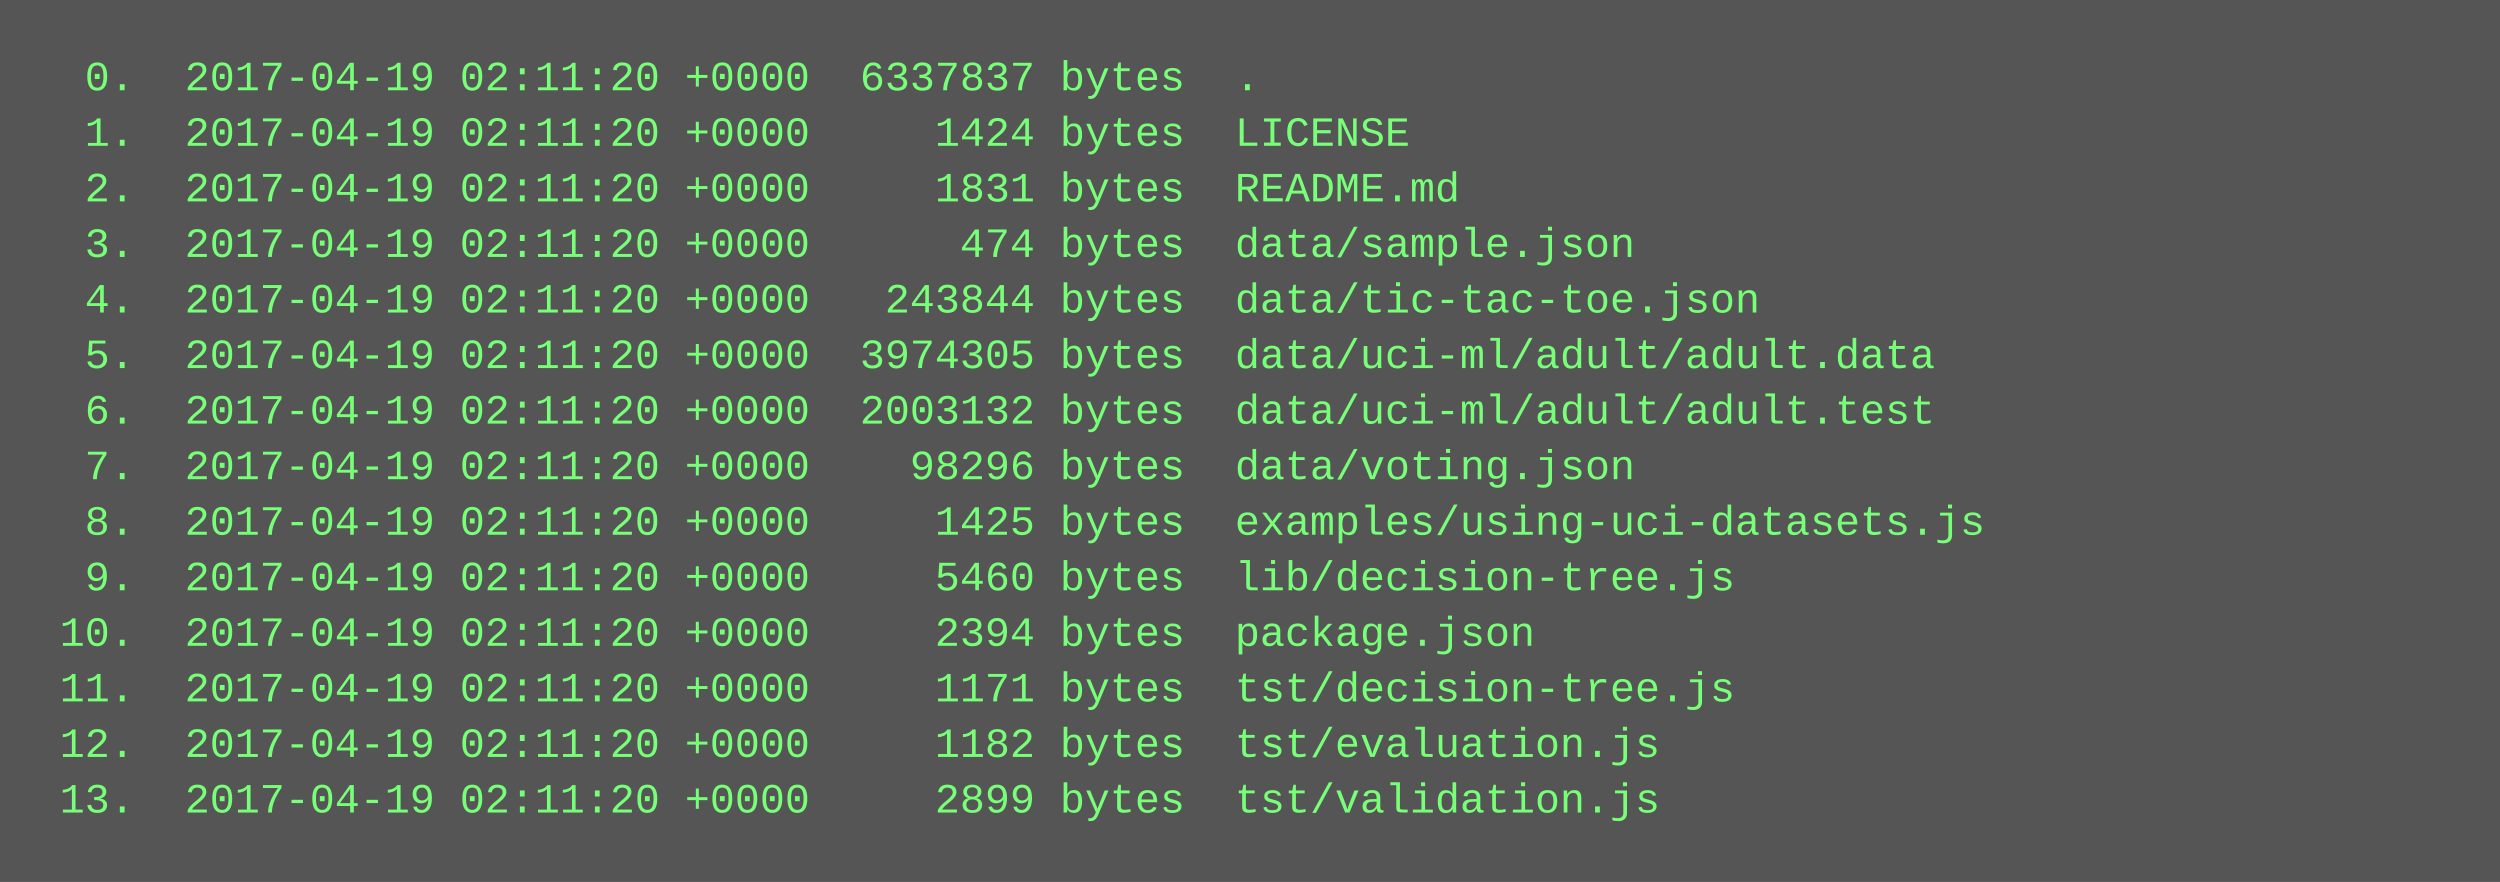
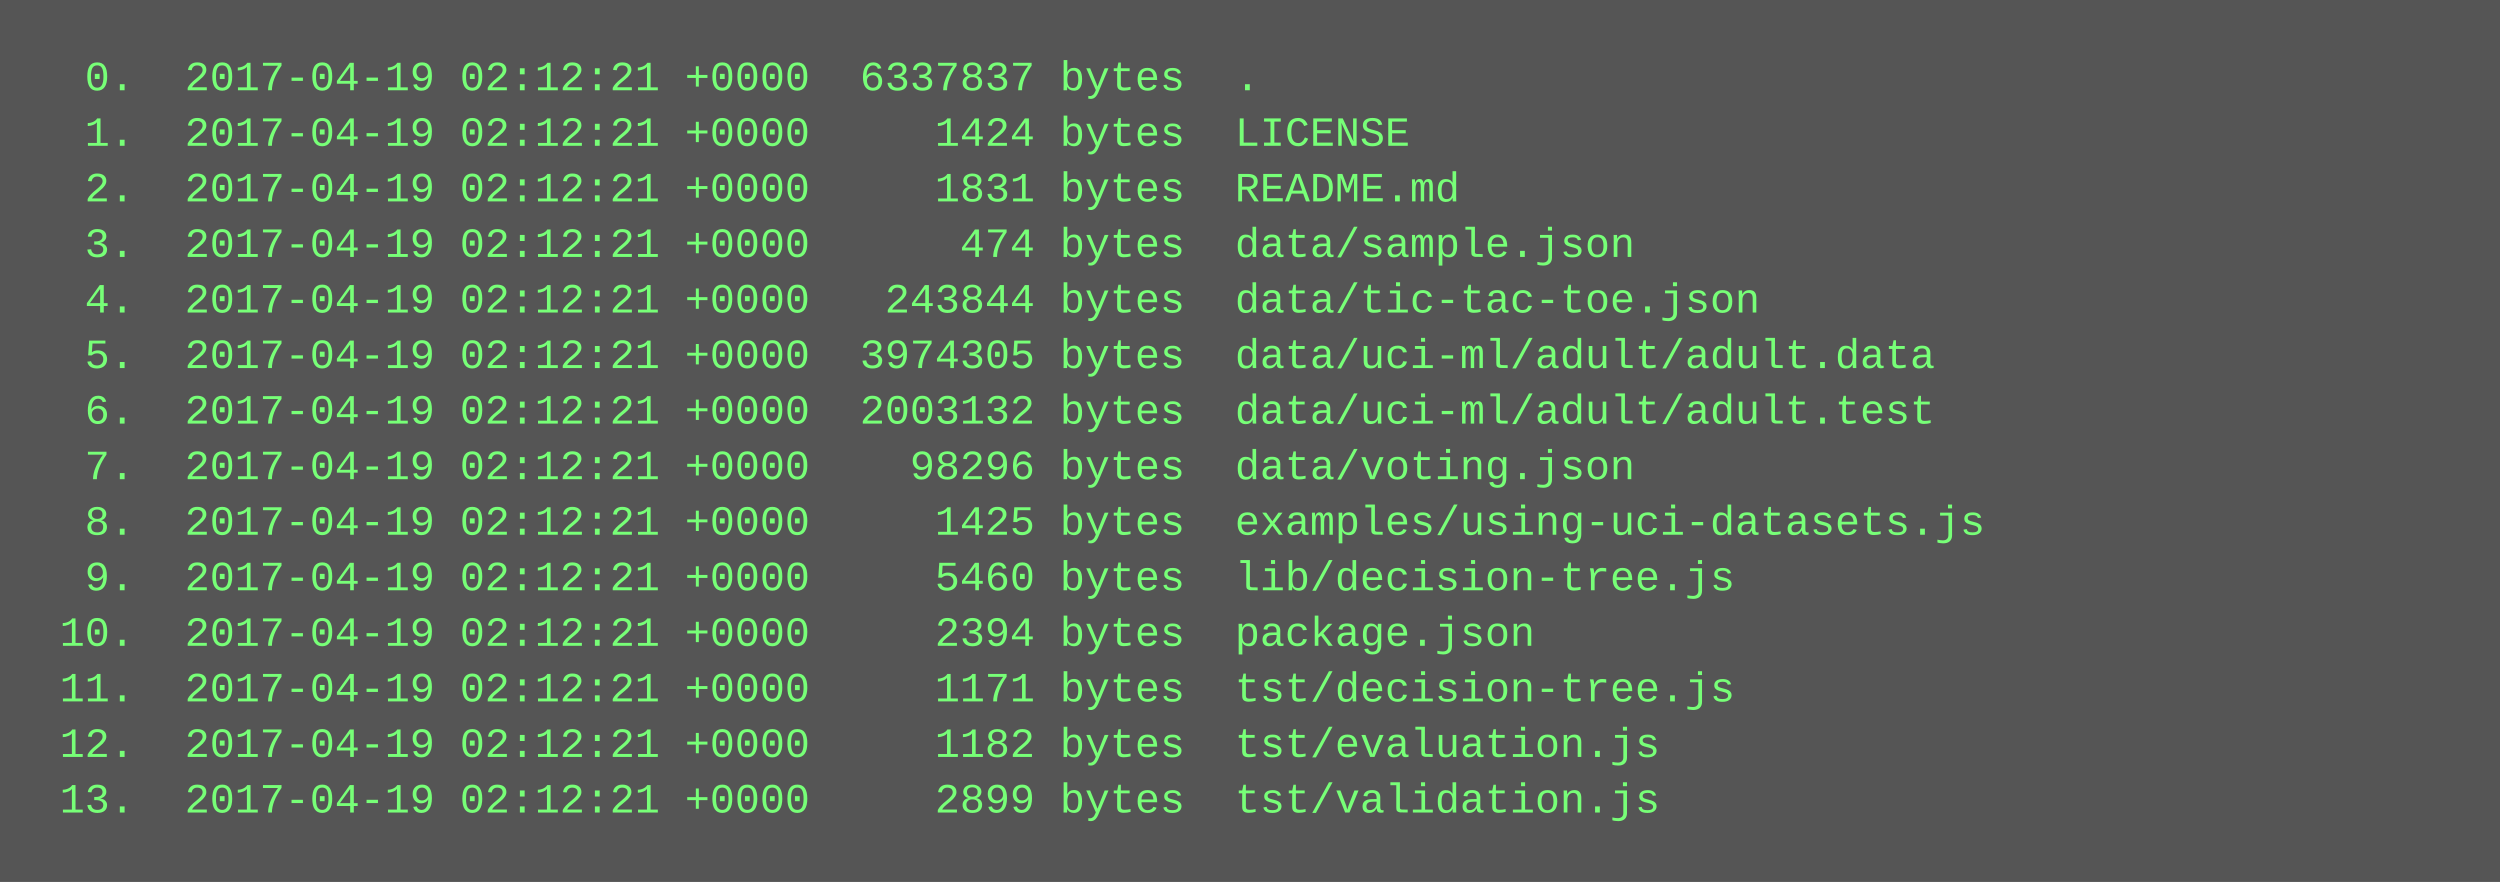
<svg xmlns="http://www.w3.org/2000/svg" height="254" width="720">
  <rect height="254" fill="#555" width="720" />
  <text fill="#7f7" font-family="Courier New" font-size="12" xml:space="preserve">
-     <tspan x="10" y="26">  0.  2017-04-19 02:11:20 +0000  6337837 bytes  .</tspan>
-     <tspan x="10" y="42">  1.  2017-04-19 02:11:20 +0000     1424 bytes  LICENSE</tspan>
-     <tspan x="10" y="58">  2.  2017-04-19 02:11:20 +0000     1831 bytes  README.md</tspan>
-     <tspan x="10" y="74">  3.  2017-04-19 02:11:20 +0000      474 bytes  data/sample.json</tspan>
-     <tspan x="10" y="90">  4.  2017-04-19 02:11:20 +0000   243844 bytes  data/tic-tac-toe.json</tspan>
-     <tspan x="10" y="106">  5.  2017-04-19 02:11:20 +0000  3974305 bytes  data/uci-ml/adult/adult.data</tspan>
-     <tspan x="10" y="122">  6.  2017-04-19 02:11:20 +0000  2003132 bytes  data/uci-ml/adult/adult.test</tspan>
-     <tspan x="10" y="138">  7.  2017-04-19 02:11:20 +0000    98296 bytes  data/voting.json</tspan>
-     <tspan x="10" y="154">  8.  2017-04-19 02:11:20 +0000     1425 bytes  examples/using-uci-datasets.js</tspan>
-     <tspan x="10" y="170">  9.  2017-04-19 02:11:20 +0000     5460 bytes  lib/decision-tree.js</tspan>
-     <tspan x="10" y="186"> 10.  2017-04-19 02:11:20 +0000     2394 bytes  package.json</tspan>
-     <tspan x="10" y="202"> 11.  2017-04-19 02:11:20 +0000     1171 bytes  tst/decision-tree.js</tspan>
-     <tspan x="10" y="218"> 12.  2017-04-19 02:11:20 +0000     1182 bytes  tst/evaluation.js</tspan>
-     <tspan x="10" y="234"> 13.  2017-04-19 02:11:20 +0000     2899 bytes  tst/validation.js</tspan>
+     <tspan x="10" y="26">  0.  2017-04-19 02:12:21 +0000  6337837 bytes  .</tspan>
+     <tspan x="10" y="42">  1.  2017-04-19 02:12:21 +0000     1424 bytes  LICENSE</tspan>
+     <tspan x="10" y="58">  2.  2017-04-19 02:12:21 +0000     1831 bytes  README.md</tspan>
+     <tspan x="10" y="74">  3.  2017-04-19 02:12:21 +0000      474 bytes  data/sample.json</tspan>
+     <tspan x="10" y="90">  4.  2017-04-19 02:12:21 +0000   243844 bytes  data/tic-tac-toe.json</tspan>
+     <tspan x="10" y="106">  5.  2017-04-19 02:12:21 +0000  3974305 bytes  data/uci-ml/adult/adult.data</tspan>
+     <tspan x="10" y="122">  6.  2017-04-19 02:12:21 +0000  2003132 bytes  data/uci-ml/adult/adult.test</tspan>
+     <tspan x="10" y="138">  7.  2017-04-19 02:12:21 +0000    98296 bytes  data/voting.json</tspan>
+     <tspan x="10" y="154">  8.  2017-04-19 02:12:21 +0000     1425 bytes  examples/using-uci-datasets.js</tspan>
+     <tspan x="10" y="170">  9.  2017-04-19 02:12:21 +0000     5460 bytes  lib/decision-tree.js</tspan>
+     <tspan x="10" y="186"> 10.  2017-04-19 02:12:21 +0000     2394 bytes  package.json</tspan>
+     <tspan x="10" y="202"> 11.  2017-04-19 02:12:21 +0000     1171 bytes  tst/decision-tree.js</tspan>
+     <tspan x="10" y="218"> 12.  2017-04-19 02:12:21 +0000     1182 bytes  tst/evaluation.js</tspan>
+     <tspan x="10" y="234"> 13.  2017-04-19 02:12:21 +0000     2899 bytes  tst/validation.js</tspan>
  </text>
</svg>
